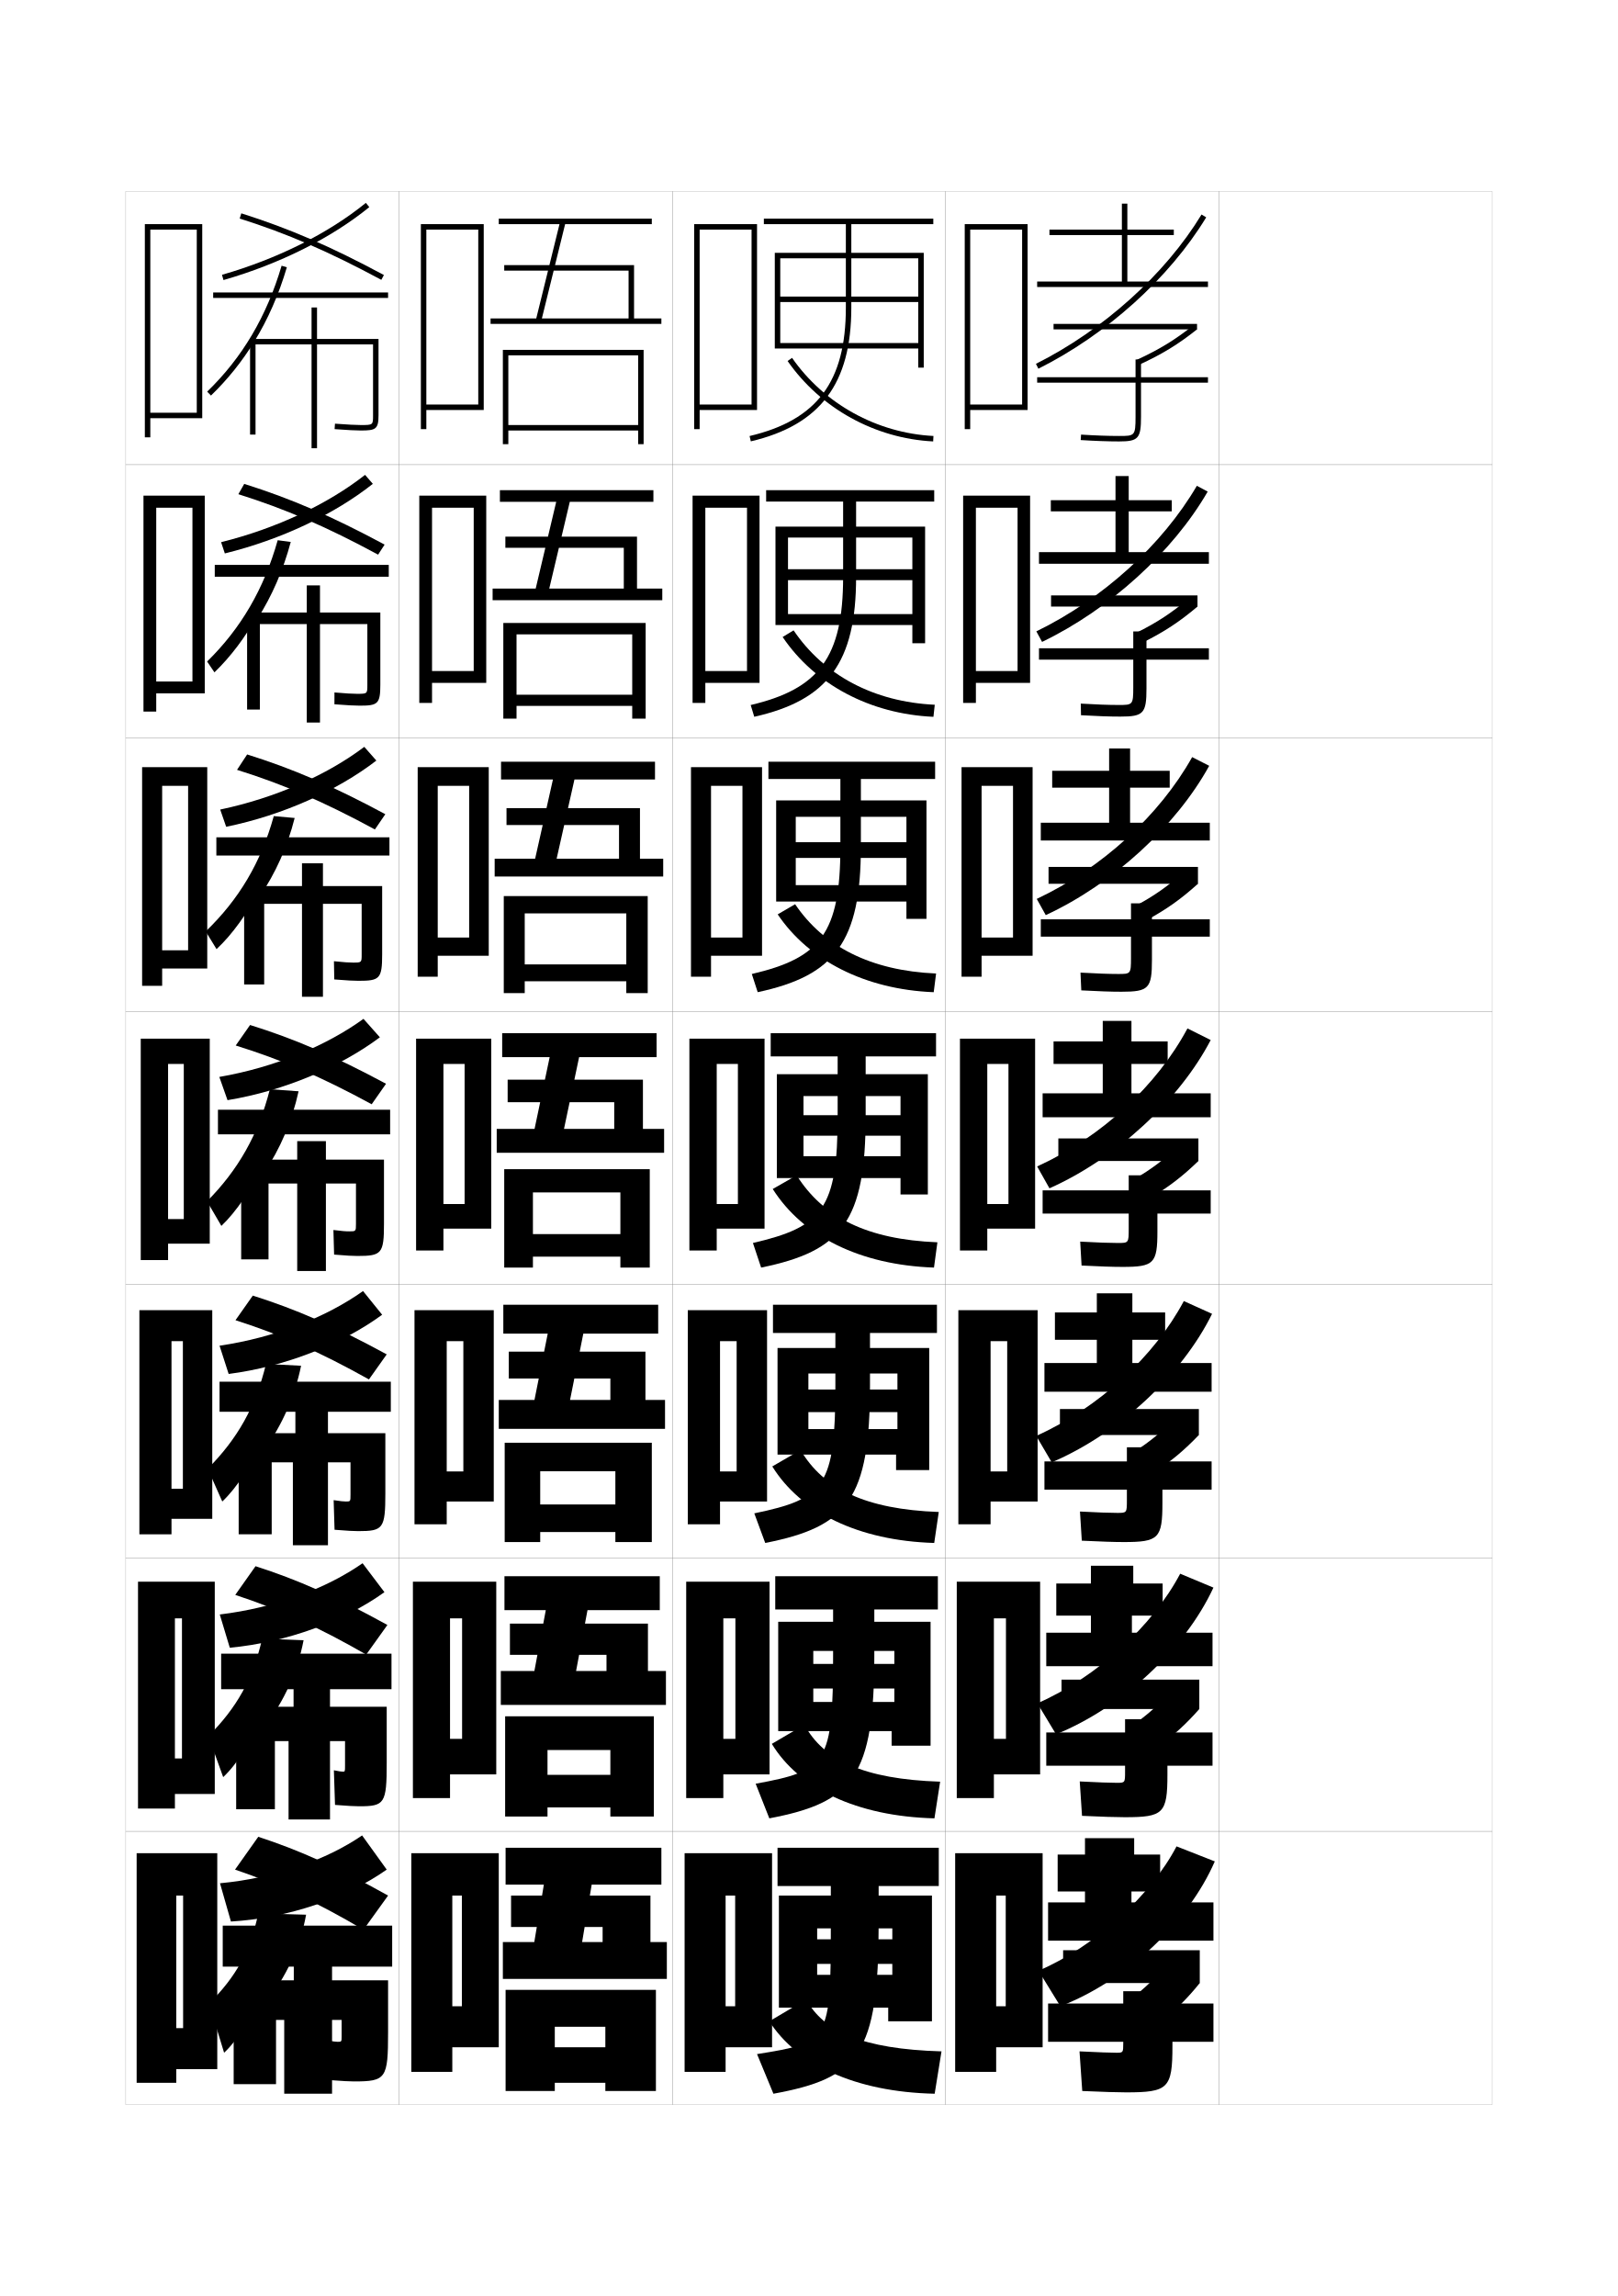
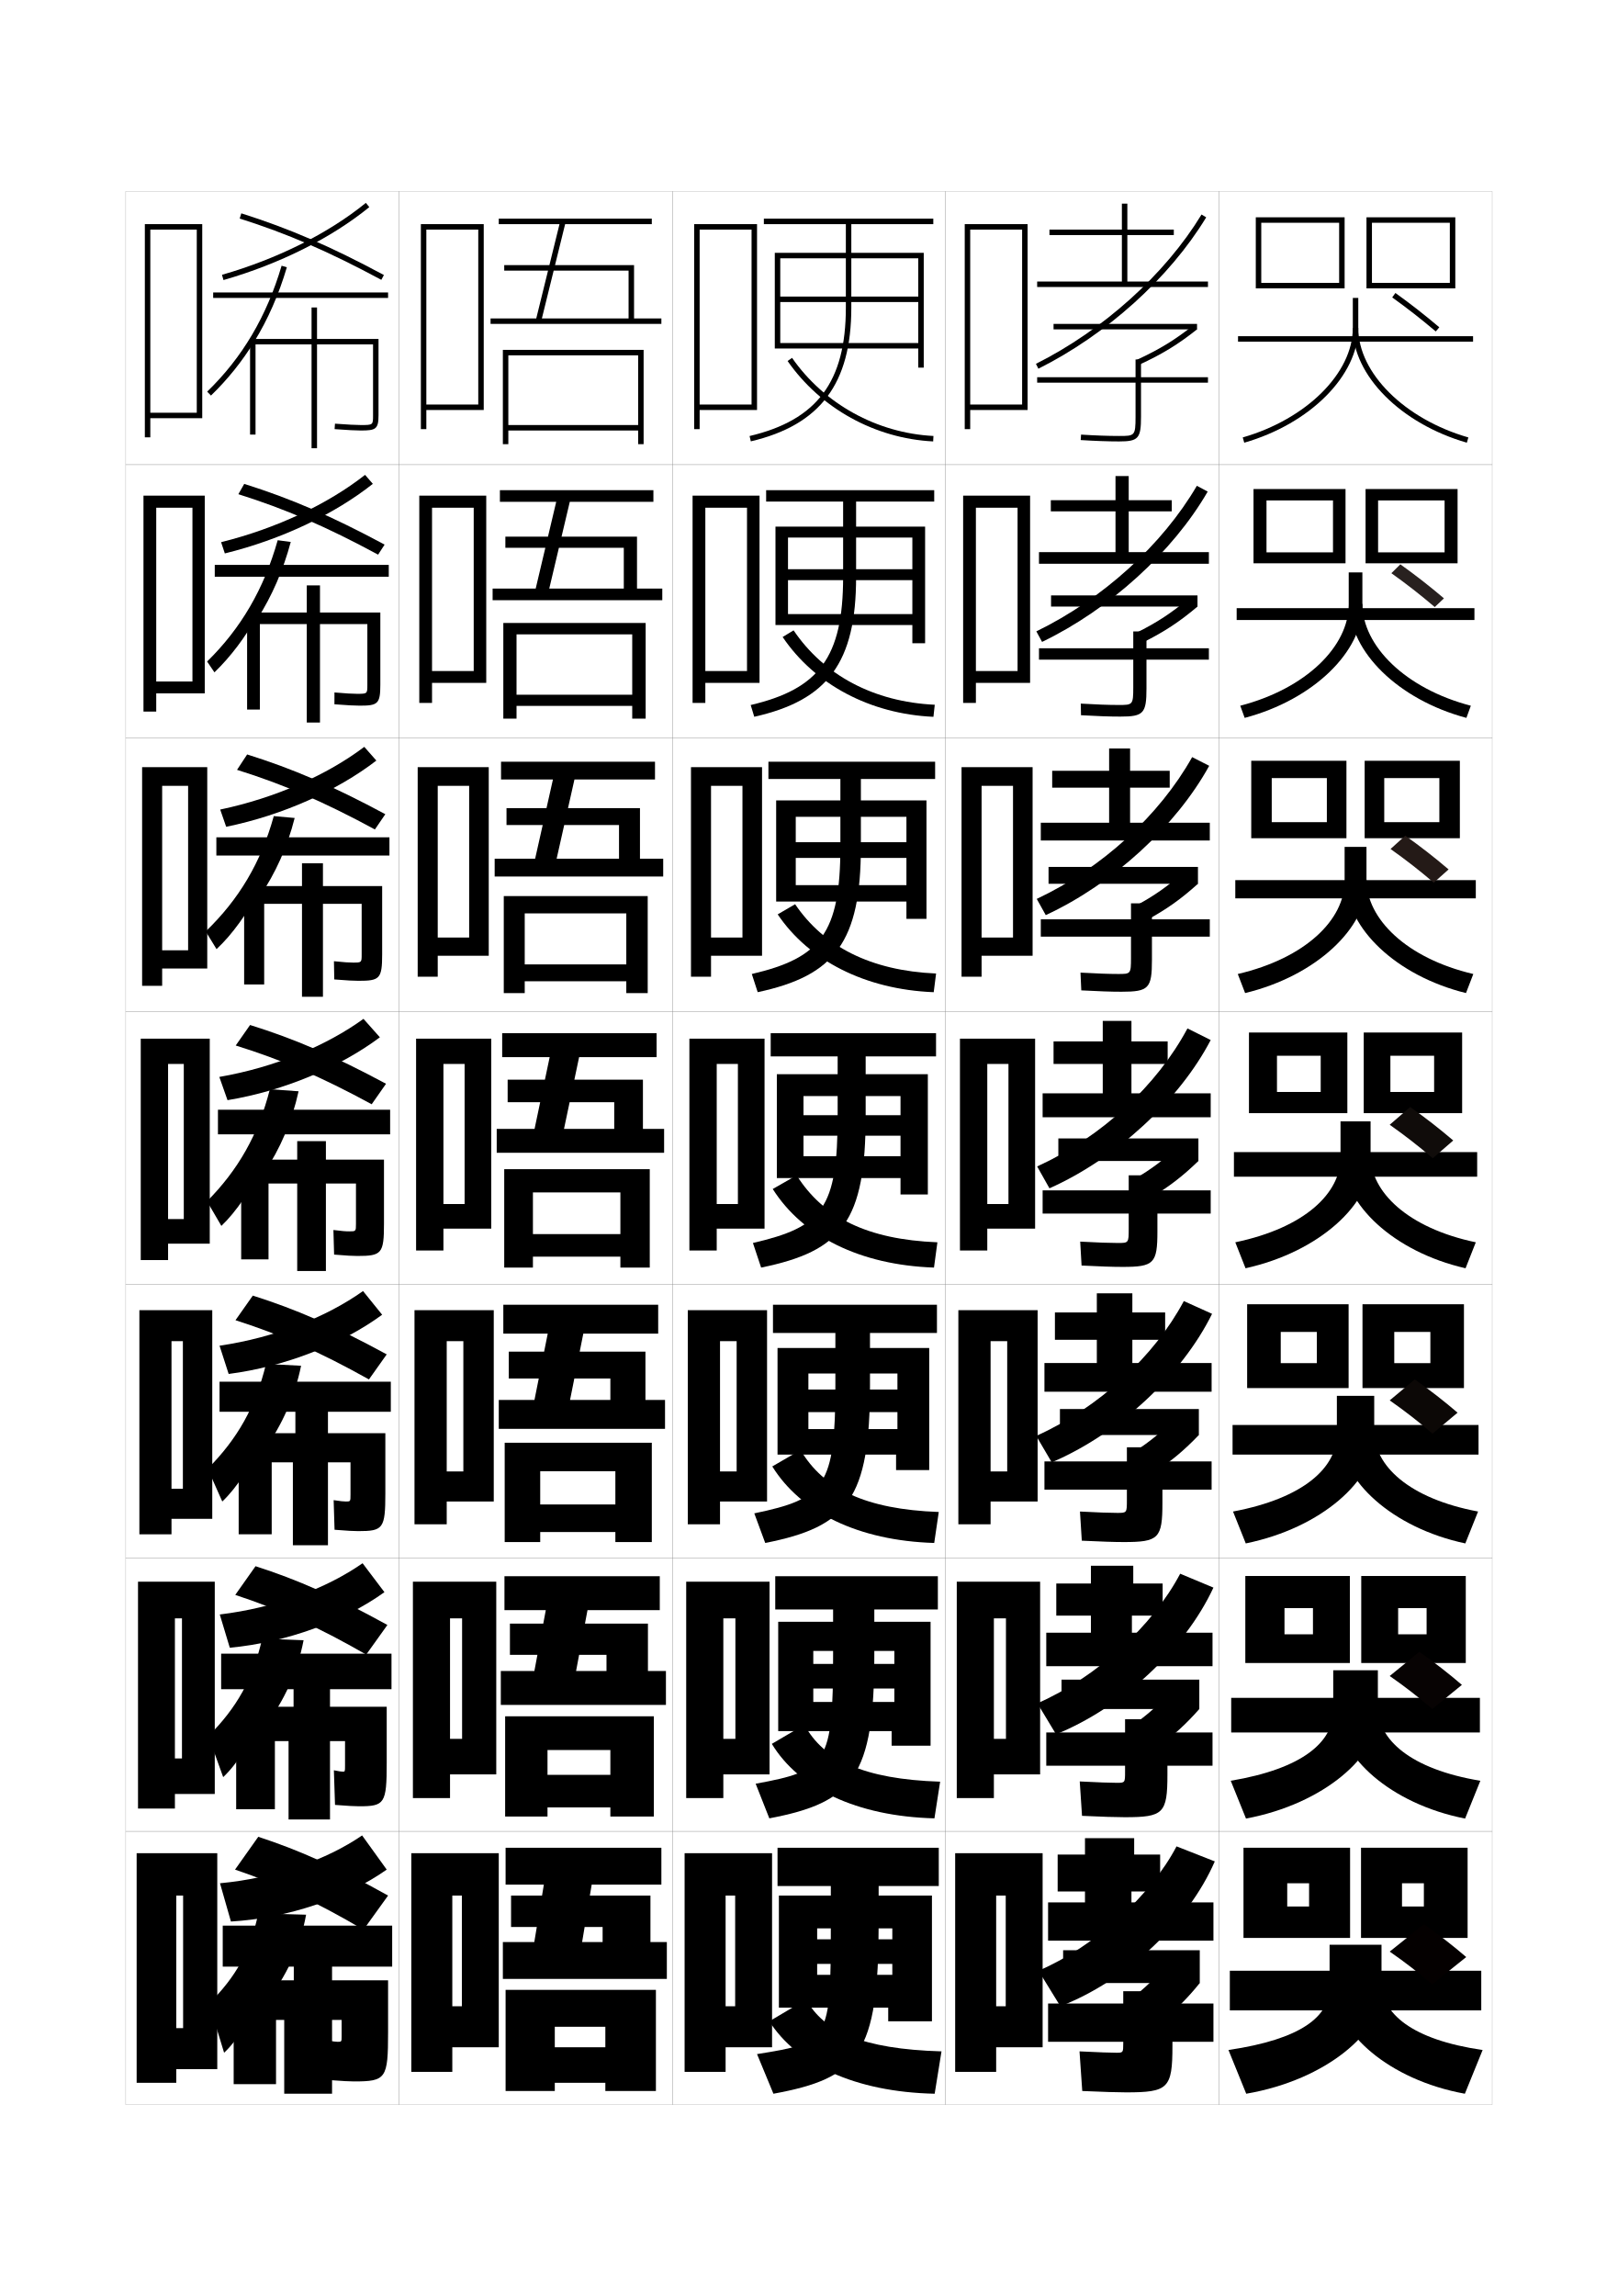
<svg xmlns="http://www.w3.org/2000/svg" version="1.1" id="glyphs" x="0px" y="0px" width="592px" height="840px" viewBox="0 0 592 840" enable-background="new 0 0 592 840" xml:space="preserve">
  <g>
    <rect x="46" y="70" fill="none" stroke="#999999" stroke-width="0.1" width="100" height="100" />
    <rect x="46" y="170" fill="none" stroke="#999999" stroke-width="0.1" width="100" height="100" />
    <rect x="46" y="270" fill="none" stroke="#999999" stroke-width="0.1" width="100" height="100" />
    <rect x="46" y="370" fill="none" stroke="#999999" stroke-width="0.1" width="100" height="100" />
    <rect x="46" y="470" fill="none" stroke="#999999" stroke-width="0.1" width="100" height="100" />
    <rect x="46" y="570" fill="none" stroke="#999999" stroke-width="0.1" width="100" height="100" />
    <rect x="46" y="670" fill="none" stroke="#999999" stroke-width="0.1" width="100" height="100" />
    <rect x="146" y="70" fill="none" stroke="#999999" stroke-width="0.1" width="100" height="100" />
    <rect x="146" y="170" fill="none" stroke="#999999" stroke-width="0.1" width="100" height="100" />
    <rect x="146" y="270" fill="none" stroke="#999999" stroke-width="0.1" width="100" height="100" />
    <rect x="146" y="370" fill="none" stroke="#999999" stroke-width="0.1" width="100" height="100" />
    <rect x="146" y="470" fill="none" stroke="#999999" stroke-width="0.1" width="100" height="100" />
    <rect x="146" y="570" fill="none" stroke="#999999" stroke-width="0.1" width="100" height="100" />
    <rect x="146" y="670" fill="none" stroke="#999999" stroke-width="0.1" width="100" height="100" />
    <rect x="246" y="70" fill="none" stroke="#999999" stroke-width="0.1" width="100" height="100" />
    <rect x="246" y="170" fill="none" stroke="#999999" stroke-width="0.1" width="100" height="100" />
    <rect x="246" y="270" fill="none" stroke="#999999" stroke-width="0.1" width="100" height="100" />
    <rect x="246" y="370" fill="none" stroke="#999999" stroke-width="0.1" width="100" height="100" />
    <rect x="246" y="470" fill="none" stroke="#999999" stroke-width="0.1" width="100" height="100" />
    <rect x="246" y="570" fill="none" stroke="#999999" stroke-width="0.1" width="100" height="100" />
    <rect x="246" y="670" fill="none" stroke="#999999" stroke-width="0.1" width="100" height="100" />
    <rect x="346" y="70" fill="none" stroke="#999999" stroke-width="0.1" width="100" height="100" />
    <rect x="346" y="170" fill="none" stroke="#999999" stroke-width="0.1" width="100" height="100" />
    <rect x="346" y="270" fill="none" stroke="#999999" stroke-width="0.1" width="100" height="100" />
    <rect x="346" y="370" fill="none" stroke="#999999" stroke-width="0.1" width="100" height="100" />
    <rect x="346" y="470" fill="none" stroke="#999999" stroke-width="0.1" width="100" height="100" />
    <rect x="346" y="570" fill="none" stroke="#999999" stroke-width="0.1" width="100" height="100" />
    <rect x="346" y="670" fill="none" stroke="#999999" stroke-width="0.1" width="100" height="100" />
    <rect x="446" y="70" fill="none" stroke="#999999" stroke-width="0.1" width="100" height="100" />
    <rect x="446" y="170" fill="none" stroke="#999999" stroke-width="0.1" width="100" height="100" />
    <rect x="446" y="270" fill="none" stroke="#999999" stroke-width="0.1" width="100" height="100" />
    <rect x="446" y="370" fill="none" stroke="#999999" stroke-width="0.1" width="100" height="100" />
    <rect x="446" y="470" fill="none" stroke="#999999" stroke-width="0.1" width="100" height="100" />
    <rect x="446" y="570" fill="none" stroke="#999999" stroke-width="0.1" width="100" height="100" />
    <rect x="446" y="670" fill="none" stroke="#999999" stroke-width="0.1" width="100" height="100" />
  </g>
  <polygon points="256,148 256,150 277,150 277,82 254,82 254,157 256,157 256,84 275,84 275,148 " />
  <g>
    <polygon points="258.083,245.5 258.083,249.833 277.917,249.833 277.917,181.333    253.417,181.333 253.417,257.167 258.083,257.167 258.083,185.75 273.333,185.75    273.333,245.5  " />
    <polygon points="260.167,343 260.167,349.667 278.833,349.667 278.833,280.667    252.833,280.667 252.833,357.333 260.167,357.333 260.167,287.5 271.667,287.5 271.667,343     " />
    <polygon points="270,440.5 262.25,440.5 262.25,449.5 279.75,449.5 279.75,380 252.25,380 252.25,457.5 262.25,457.5    262.25,389.25 270,389.25  " />
    <polygon points="269.542,538.334 263.458,538.334 263.458,549.334 280.667,549.334    280.667,479.334 251.667,479.334 251.667,557.666 263.458,557.666 263.458,490.666    269.542,490.666  " />
    <polygon points="269.083,636.167 264.667,636.167 264.667,649.167 281.583,649.167    281.583,578.667 251.083,578.667 251.083,657.833 264.667,657.833 264.667,592.083    269.083,592.083  " />
  </g>
  <polygon points="269,734 265.5,734 265.5,749 282.5,749 282.5,678 250.5,678 250.5,758 265.5,758 265.5,693.5 269,693.5 " />
  <polygon points="156,148 156,150 177,150 177,82 154,82 154,157 156,157 156,84 175,84 175,148 " />
  <g>
    <polygon points="158.083,245.5 158.083,249.833 177.917,249.833 177.917,181.333    153.417,181.333 153.417,257.167 158.083,257.167 158.083,185.75 173.333,185.75    173.333,245.5  " />
    <polygon points="160.167,343 160.167,349.667 178.833,349.667 178.833,280.667    152.833,280.667 152.833,357.333 160.167,357.333 160.167,287.5 171.667,287.5 171.667,343     " />
    <polygon points="170,440.5 162.25,440.5 162.25,449.5 179.75,449.5 179.75,380 152.25,380 152.25,457.5 162.25,457.5    162.25,389.25 170,389.25  " />
    <polygon points="169.542,538.334 163.458,538.334 163.458,549.334 180.667,549.334    180.667,479.334 151.667,479.334 151.667,557.666 163.458,557.666 163.458,490.666    169.542,490.666  " />
    <polygon points="169.083,636.167 164.667,636.167 164.667,649.167 181.583,649.167    181.583,578.667 151.083,578.667 151.083,657.833 164.667,657.833 164.667,592.083    169.083,592.083  " />
  </g>
  <polygon points="169,734 165.5,734 165.5,749 182.5,749 182.5,678 150.5,678 150.5,758 165.5,758 165.5,693.5 169,693.5 " />
  <polygon points="355,148 355,150 376,150 376,82 353,82 353,157 355,157 355,84 374,84 374,148 " />
  <g>
    <polygon points="357.083,245.5 357.083,249.833 376.916,249.833 376.916,181.333    352.416,181.333 352.416,257.167 357.083,257.167 357.083,185.75 372.333,185.75    372.333,245.5  " />
    <polygon points="359.166,343 359.166,349.667 377.833,349.667 377.833,280.667    351.833,280.667 351.833,357.333 359.166,357.333 359.166,287.5 370.666,287.5 370.666,343     " />
    <polygon points="369,440.5 361.25,440.5 361.25,449.5 378.75,449.5 378.75,380 351.25,380 351.25,457.5 361.25,457.5    361.25,389.25 369,389.25  " />
    <polygon points="368.542,538.334 362.458,538.334 362.458,549.334 379.667,549.334    379.667,479.334 350.667,479.334 350.667,557.666 362.458,557.666 362.458,490.666    368.542,490.666  " />
    <polygon points="368.084,636.167 363.666,636.167 363.666,649.167 380.584,649.167    380.584,578.667 350.084,578.667 350.084,657.833 363.666,657.833 363.666,592.083    368.084,592.083  " />
  </g>
  <polygon points="368,734 364.5,734 364.5,749 381.5,749 381.5,678 349.5,678 349.5,758 364.5,758 364.5,693.5 368,693.5 " />
  <g>
    <path d="M341.5,80h-62v2h30v30.5c0,27.131-10.536,41.194-35.229,47.027l0.459,1.945   C300.16,155.467,311.5,140.363,311.5,112.5V82h30V80z" />
    <polygon points="336,125.5 285.5,125.5 285.5,127.5 336,127.5 336,134.5 338,134.5 338,92.5 283.5,92.5 283.5,127.5 285.5,127.5    285.5,94.5 336,94.5 336,108.5 285.5,108.5 285.5,110.5 336,110.5  " />
    <path d="M288.179,132.071c12.07,17.346,31.984,28.347,53.271,29.428l0.102-1.998   c-20.673-1.05-40.011-11.73-51.73-28.572L288.179,132.071z" />
  </g>
  <g>
    <path d="M280.333,179.333v4.167H308.5v27.583c0,29.435-8.865,40.992-33.82,46.852   l1.306,4.297C302.838,256.208,313.25,242.492,313.25,211.083v-27.583h28.583v-4.167   H280.333z" />
    <polygon points="333.833,224.667 288.333,224.667 288.333,228.667 333.833,228.667    333.833,235.333 338.5,235.333 338.5,192.667 283.75,192.667 283.75,228.667    288.333,228.667 288.333,196.667 333.833,196.667 333.833,208.25 288.333,208.25    288.333,212.25 333.833,212.25  " />
    <path d="M341.549,262.25c-23.197-1.036-43.465-11.852-55.18-29.202l4.011-2.428   c11.067,16.374,29.302,26.168,51.653,27.215L341.549,262.25z" />
  </g>
  <g>
    <path d="M281.167,278.667V285H307.5v24.667c0,31.738-7.193,40.789-32.41,46.676   l2.153,6.648C305.518,356.95,315,344.62,315,309.667V285h27.166v-6.333H281.167z" />
    <polygon points="331.666,323.833 291.167,323.833 291.167,329.833 331.666,329.833    331.666,336.167 339,336.167 339,292.833 284,292.833 284,329.833 291.167,329.833    291.167,298.833 331.666,298.833 331.666,308.125 291.167,308.125 291.167,313.875    331.666,313.875  " />
    <path d="M341.649,363c-25.108-0.991-45.729-11.621-57.09-28.477l6.38-3.714   c10.414,15.405,27.545,24.314,51.577,25.357L341.649,363z" />
  </g>
  <g>
    <g>
      <path d="M282,378v8.5h24.5v21.75c0,34.042-5.522,40.586-31,46.5l3,9    c29.696-6.058,38.25-17.001,38.25-55.5V386.5h25.75V378H282z" />
      <polygon points="329.5,423 294,423 294,431 329.5,431 329.5,437 339.5,437 339.5,393 284.25,393 284.25,431 294,431 294,401     329.5,401 329.5,408 294,408 294,415.5 329.5,415.5   " />
      <path d="M341.75,463.75c-27.02-0.945-47.993-11.39-59-28.75l8.75-5    c9.761,15.437,25.789,23.46,51.5,24.5L341.75,463.75z" />
    </g>
    <g>
      <path d="M282.833,477.334v10.332h22.834v19.168c0,36.957-3.807,41.471-29.667,46.832    L280,564.5c30.215-5.951,38.334-16.139,38.334-57.666v-19.168h24.499v-10.332H282.833z" />
      <polygon points="328.375,522.834 295.792,522.834 295.792,532.166 327.875,532.166 327.875,537.834     340,537.834 340,493.166 284.5,493.166 284.5,532.166 295.792,532.166 295.792,502.5 328.375,502.5     328.375,508.375 295.792,508.375 295.792,516.625 328.375,516.625   " />
      <path d="M341.833,564.5c-27.808-0.844-48.84-11.23-59.25-28l10.334-6    c8.36,14.157,23.705,21.691,50.583,22.666L341.833,564.5z" />
    </g>
    <g>
      <path d="M283.667,576.667v12.166h21.167v16.584c0,39.874-2.09,42.355-28.334,47.166    l5,12.667c30.734-5.846,38.417-15.277,38.417-59.833v-16.584h23.249v-12.166H283.667z    " />
      <polygon points="327.25,622.667 297.584,622.667 297.584,633.333 326.25,633.333 326.25,638.667     340.5,638.667 340.5,593.333 284.75,593.333 284.75,633.333 297.584,633.333 297.584,604 327.25,604     327.25,608.75 297.584,608.75 297.584,617.75 327.25,617.75   " />
      <path d="M341.916,665.25c-28.596-0.741-49.687-11.072-59.5-27.25l11.917-7    c6.96,12.878,21.622,19.924,49.667,20.833L341.916,665.25z" />
    </g>
  </g>
  <g>
    <path d="M284.5,676v14H304v14c0,42.79-0.373,43.241-27,47.5l6,14.5c31.253-5.74,38.5-14.415,38.5-62v-14   h22v-14H284.5z" />
    <polygon points="326.5,722.5 299,722.5 299,734.5 325,734.5 325,739.5 341,739.5 341,693.5 285,693.5 285,734.5 299,734.5    299,705.5 326.5,705.5 326.5,709.5 299,709.5 299,718.5 326.5,718.5  " />
    <path d="M342,766c-29.384-0.64-50.534-10.913-60.5-26.5l13.5-8c6.311,11.599,20.287,18.156,49.5,19   L342,766z" />
  </g>
  <g>
    <polygon points="232,116.5 232,97 184.5,97 184.5,99 230,99 230,116.5 198.276,116.5 206.783,82 238.5,82 238.5,80    182.5,80 182.5,82 204.724,82 196.217,116.5 179.5,116.5 179.5,118.5 242,118.5 242,116.5  " />
    <polygon points="233.5,130 186,130 186,162.5 184,162.5 184,128 235.5,128 235.5,162.5 233.5,162.5 233.5,157.5 186,157.5    186,155.5 233.5,155.5  " />
  </g>
  <g>
    <g>
      <polygon points="180.25,215.333 196.011,215.333 203.524,183.583 182.917,183.583     182.917,179.333 239.083,179.333 239.083,183.583 208.489,183.583 200.975,215.333     228.25,215.333 228.25,200.417 184.917,200.417 184.917,196.333 233.083,196.333     233.083,215.333 242.333,215.333 242.333,219.583 180.25,219.583   " />
      <polygon points="231.333,254.167 231.333,232.083 189,232.083 189,262.916 184.167,262.916     184.167,227.916 236.25,227.916 236.25,262.916 231.333,262.916 231.333,258.25 189,258.25     189,254.167   " />
    </g>
    <g>
      <polygon points="181,314.167 195.805,314.167 202.326,285.167 183.333,285.167     183.333,278.667 239.667,278.667 239.667,285.167 210.195,285.167 203.674,314.167     226.5,314.167 226.5,301.833 185.333,301.833 185.333,295.667 234.167,295.667     234.167,314.167 242.667,314.167 242.667,320.667 181,320.667   " />
      <polygon points="229.167,352.833 229.167,334.167 192,334.167 192,363.333 184.333,363.333     184.333,327.833 237,327.833 237,363.333 229.167,363.333 229.167,359 192,359 192,352.833   " />
    </g>
    <g>
      <polygon points="181.75,413 195.599,413 201.127,386.75 183.75,386.75 183.75,378 240.25,378 240.25,386.75     211.901,386.75 206.373,413 224.75,413 224.75,403.25 185.75,403.25 185.75,395 235.25,395 235.25,413 243,413     243,421.75 181.75,421.75   " />
      <polygon points="227,451.5 195,451.5 195,459.75 227,459.75 227,463.75 237.75,463.75 237.75,427.75 184.5,427.75 184.5,463.75     195,463.75 195,436.25 227,436.25   " />
    </g>
    <g>
      <polygon points="182.5,512.166 195.565,512.166 200.418,487.916 184.167,487.916     184.167,477.334 240.833,477.334 240.833,487.916 213.434,487.916 208.582,512.166     223.333,512.166 223.333,504.334 186.167,504.334 186.167,494.5 236.167,494.5     236.167,512.166 243.333,512.166 243.333,522.75 182.5,522.75   " />
      <polygon points="225.167,550.416 197.667,550.416 197.667,560.5 225.167,560.5 225.167,564.167     238.5,564.167 238.5,527.833 184.667,527.833 184.667,564.167 197.667,564.167     197.667,538.25 225.167,538.25   " />
    </g>
    <g>
      <polygon points="183.25,611.333 195.533,611.333 199.709,589.083 184.583,589.083     184.583,576.667 241.417,576.667 241.417,589.083 214.967,589.083 210.791,611.333     221.917,611.333 221.917,605.417 186.583,605.417 186.583,594 237.083,594     237.083,611.333 243.667,611.333 243.667,623.75 183.25,623.75   " />
      <polygon points="223.333,649.333 200.333,649.333 200.333,661.25 223.333,661.25     223.333,664.584 239.25,664.584 239.25,627.916 184.833,627.916 184.833,664.584     200.333,664.584 200.333,640.25 223.333,640.25   " />
    </g>
  </g>
  <g>
    <polygon points="184,710.5 184,724 244,724 244,710.5 238,710.5 238,693.5 187,693.5 187,705 220.5,705 220.5,710.5 213,710.5    216.5,689.5 242,689.5 242,676 185,676 185,689.5 199,689.5 195.5,710.5  " />
    <polygon points="221.5,749 203,749 203,762 221.5,762 221.5,765 240,765 240,728 185,728 185,765 203,765 203,741.5 221.5,741.5     " />
  </g>
  <g>
    <path d="M80.5,689l4,14c21.012-1.261,42.225-8.577,57-19l-9-12.5   C119.529,680.382,100.979,687.052,80.5,689z" />
    <path d="M86,684c15.76,5.34,29.659,11.766,47,22l9-12.5c-18.582-10.399-32.682-16.672-47.5-21.5   L86,684z" />
    <rect x="81.5" y="704.5" width="62" height="15" />
    <path d="M97,733c7.709-9.646,12.898-20.739,15-32.5L94.5,700c-2.84,13.687-8.109,23.179-18,33   l5.5,18c5.033-4.67,10.721-13.831,15-25.5V733z" />
    <path d="M129.5,761.5c11.79,0,12.5-1.028,12.5-18v-19h-20.5V716h-14v8.5h-22v38H101V739h3v27h17.5v-27h3.5v6   c0,1.987-0.016,2-1.5,2c-0.627,0-1.828-0.141-3.5-0.5l0.5,14.5   C125.451,761.371,127.946,761.5,129.5,761.5z" />
  </g>
  <polygon points="67,742 64.5,742 64.5,757 79.5,757 79.5,678 50,678 50,762 64.5,762 64.5,693.5 67,693.5 " />
  <polygon points="55,151 55,153 74,153 74,82 53,82 53,160 55,160 55,84 72,84 72,151 " />
  <g>
    <polygon points="57.166,249.333 57.166,253.667 74.917,253.667 74.917,181.333 52.5,181.333    52.5,260.333 57.166,260.333 57.166,185.75 70.416,185.75 70.416,249.333  " />
    <polygon points="59.333,347.667 59.333,354.333 75.833,354.333 75.833,280.667 52,280.667    52,360.667 59.333,360.667 59.333,287.5 68.833,287.5 68.833,347.667  " />
    <polygon points="67.25,446 61.5,446 61.5,455 76.75,455 76.75,380 51.5,380 51.5,461 61.5,461 61.5,389.25 67.25,389.25  " />
    <polygon points="66.916,544.666 62.75,544.666 62.75,555.666 77.667,555.666 77.667,479.334    51,479.334 51,561.334 62.75,561.334 62.75,490.666 66.916,490.666  " />
    <polygon points="66.583,643.333 64,643.333 64,656.333 78.583,656.333    78.583,578.667 50.5,578.667 50.5,661.667 64,661.667 64,592.083 66.583,592.083     " />
  </g>
  <g>
    <g>
      <path d="M80.417,590.666c20.463-2.479,39.103-9.566,52.25-18.749l8,10.583    c-14.654,10.539-35.649,18.358-56.583,20.333L80.417,590.666z" />
      <path d="M86.083,583.5L93.5,573c15.295,4.907,29.49,11.146,48.25,21.5L134,605.333    C116.281,595.157,102.156,588.787,86.083,583.5z" />
      <rect x="80.917" y="605" width="62.333" height="13" />
      <path d="M96.833,631.75c7.172-9.432,12.053-20.189,14.25-31.666L95.917,599.5    C92.615,614.155,86.641,624.794,76.25,635.167l5.417,15    C86.815,645.355,92.539,636.422,96.833,625.5V631.75z" />
      <path d="M120.75,624.417V615h-13.333v9.417H86.417v37.499h14.167V637h5v28.667H120.75V637h5.5    v8.91c0,2.246-0.017,2.257-0.833,2.257c-0.451,0-1.373-0.122-3.25-0.5l0.417,12.666    c4.931,0.383,7.226,0.5,8.833,0.5c9.33,0,10.083-0.966,10.083-15.923v-20.493H120.75z" />
    </g>
    <g>
      <path d="M80.333,492.333c20.447-3.009,39.177-10.517,52.5-19.999l7,8.666    c-14.532,10.656-35.311,18.978-56.167,21.666L80.333,492.333z" />
      <path d="M86.167,483L92.5,474c15.772,4.986,30.062,11.19,49,21.5l-6.5,9.166    C116.902,494.549,102.553,488.234,86.167,483z" />
      <rect x="80.333" y="505.5" width="62.667" height="11" />
      <path d="M96.667,530.5c6.635-9.218,11.207-19.641,13.5-30.833L97.333,499    C93.57,514.624,86.891,526.409,76,537.334l5.333,12    c5.265-4.953,11.024-13.659,15.333-23.834V530.5z" />
      <path d="M120,524.334V516.25h-11.917v8.084H87.333v36.999h12.083V535h7.75v30.334H120V535h8.25    v11.82c0,2.504-0.019,2.514-1.667,2.514c-0.837,0-1.95-0.106-4.5-0.5l0.333,10.832    c4.911,0.395,7.006,0.5,8.667,0.5c9.121,0,9.917-0.902,9.917-13.846v-21.986H120z" />
    </g>
    <g>
      <path d="M80.25,394c20.432-3.539,39.251-11.467,52.75-21.25l6,6.75    c-14.41,10.772-34.972,19.597-55.75,23L80.25,394z" />
      <path d="M86.25,382.5l5.25-7.5c16.249,5.065,30.633,11.235,49.75,21.5L136,404    C117.524,393.94,102.95,387.683,86.25,382.5z" />
      <rect x="79.75" y="406" width="63" height="9" />
      <path d="M96.5,429.25c6.098-9.004,10.36-19.091,12.75-30l-10.5-0.75    c-4.225,16.593-11.608,29.524-23,41l5.25,9c5.38-5.093,11.175-13.572,15.5-23V429.25z" />
      <path d="M119.25,424.25v-6.75h-10.5v6.75h-20.5v36.5h10V433h10.5v32h10.5v-32h11v14.73    c0,2.763-0.021,2.77-2.5,2.77c-1.224,0-2.527-0.09-5.75-0.5l0.25,9    c4.892,0.404,6.787,0.5,8.5,0.5c8.911,0,9.75-0.841,9.75-11.77V424.25H119.25z" />
    </g>
  </g>
  <g>
    <path d="M80.574,296.18c20.374-4.3,39.152-12.7,52.715-22.938l4.421,5.017   c-14.238,10.953-34.262,19.995-54.951,24.228L80.574,296.18z" />
    <path d="M86.732,281.651l3.701-5.635c16.702,5.236,31.33,11.529,50.557,21.857   l-3.816,5.587C118.414,293.29,103.692,286.952,86.732,281.651z" />
    <rect x="79.166" y="306.333" width="63.333" height="6.667" />
    <path d="M94.988,328.033c5.9-8.636,10.18-18.267,12.832-28.772l-7.639-0.688   c-4.734,17.039-12.788,30.523-24.913,42.188l3.964,6.479   c5.736-5.326,11.272-13.081,15.756-21.68V328.033z" />
    <path d="M118.167,324.166v-8.333H110.5v8.333H89.333v36h7.333v-29.5H110.5v34h7.667v-34   h14.167v18.474c0,3.022-0.014,3.026-3.167,3.026c-1.422,0-3.231-0.109-6.976-0.499   l0.119,6.665c4.874,0.387,7.092,0.501,8.857,0.501   c7.753,0,8.667-0.708,8.667-9.693v-24.974H118.167z" />
  </g>
  <g>
    <path d="M80.899,198.359c20.316-5.061,39.054-13.933,52.68-24.626l2.842,3.283   c-14.066,11.134-33.552,20.394-54.153,25.457L80.899,198.359z" />
    <path d="M87.215,180.802l2.152-3.771c17.155,5.407,32.026,11.824,51.365,22.215   l-2.382,3.675C119.304,192.64,104.436,186.222,87.215,180.802z" />
    <rect x="78.583" y="206.667" width="63.667" height="4.333" />
    <path d="M94.184,226.417c5.377-8.447,9.438-17.825,12.206-28.145l-4.779-0.627   c-5.054,17.89-13.454,32.245-25.825,44.377l2.679,3.957   c5.892-5.669,11.325-12.861,15.719-20.812V226.417z" />
    <path d="M117.083,224.083v-9.916H112.25v9.916H90.417v35.5h4.667v-31.25H112.25v36   h4.833v-36h17.333v22.217c0,3.281-0.007,3.283-3.834,3.283   c-1.621,0-3.936-0.129-8.201-0.498l-0.013,4.33   c4.856,0.369,7.396,0.502,9.214,0.502c6.594,0,7.584-0.576,7.584-7.617v-26.467   H117.083z" />
  </g>
  <g>
    <path d="M81.776,102.461l-0.553-1.922c20.259-5.821,38.955-15.166,52.645-26.314   l1.264,1.551C121.237,87.09,102.289,96.567,81.776,102.461z" />
    <path d="M139.526,102.381c-19.332-10.392-34.348-16.89-51.828-22.428l0.604-1.906   c17.607,5.578,32.723,12.118,52.172,22.572L139.526,102.381z" />
    <rect x="78" y="107" width="64" height="2" />
    <path d="M93.025,125c5.017-8.169,8.977-17.191,11.934-27.217l-1.918-0.566   c-5.469,18.538-14.378,33.605-27.237,46.065l1.393,1.436   C83.345,138.761,88.596,132.212,93.025,125L93.025,125z" />
    <path d="M116,124v-11.5h-2V124H91.5v35h2v-33H114v38h2v-38h20.5v25.96C136.5,155.5,136.5,155.5,132,155.5   c-1.82,0-4.64-0.148-9.428-0.497l-0.145,1.994C127.267,157.35,130.129,157.5,132,157.5   c5.435,0,6.5-0.443,6.5-5.54V124H116z" />
  </g>
  <g>
    <g>
      <polygon points="412.5,103 412.5,86 429.5,86 429.5,84 412.5,84 412.5,74.5 410.5,74.5 410.5,84 384,84 384,86 410.5,86     410.5,103 379.5,103 379.5,105 442,105 442,103   " />
      <path d="M379.947,134.895l-0.895-1.789c24.662-12.345,47.313-32.765,60.593-54.625    l1.709,1.039C427.889,101.688,404.933,122.388,379.947,134.895z" />
      <rect x="385.5" y="118.5" width="52.5" height="2" />
      <path d="M416.92,133.407l-0.84-1.814c8.247-3.815,13.852-7.247,20.678-12.659    L438,120.5C431.038,126.021,425.324,129.52,416.92,133.407z" />
      <path d="M442,138h-24.5v-6.5h-2v6.5h-36v2h36v12.5c0,7-0.339,7-6,7c-3.99,0-8.679-0.168-13.938-0.498    l-0.125,1.996C400.737,161.331,405.469,161.5,409.5,161.5c7.028,0,8-1.094,8-9V140H442V138z" />
    </g>
    <g>
      <polygon points="413,202 413,187.083 428.75,187.083 428.75,183 413,183 413,174.167 408.166,174.167     408.166,183 384.5,183 384.5,187.083 408.166,187.083 408.166,202 380.167,202 380.167,206.25     442.334,206.25 442.334,202   " />
      <path d="M379.201,230.987c24.318-11.823,46.137-31.7,58.729-53.25l3.973,2.109    c-12.786,22.083-35.79,43.029-60.604,55L379.201,230.987z" />
      <rect x="384.583" y="217.833" width="53.584" height="4.083" />
      <path d="M435.181,218.789l2.986,3.128c-6.524,5.504-12.032,9.164-19.9,13.089    l-2.65-3.418C423.332,227.787,428.78,224.174,435.181,218.789z" />
      <path d="M442.334,237.167H419.5V231h-4.833v6.167h-34.5v4.167h34.5V251.5    c0,6.412-0.233,6.417-5.334,6.417c-3.628,0-8.312-0.164-13.874-0.499    l0.083,4.248c5.729,0.334,10.487,0.501,14.375,0.501    c8.519,0,9.583-1.148,9.583-10.334v-10.5h22.834V237.167z" />
    </g>
    <g>
      <polygon points="413.5,301 413.5,288.167 428,288.167 428,282 413.5,282 413.5,273.833 405.833,273.833     405.833,282 385,282 385,288.167 405.833,288.167 405.833,301 380.834,301 380.834,307.5     442.667,307.5 442.667,301   " />
      <path d="M379.351,328.869c23.975-11.3,44.959-30.634,56.864-51.875l6.236,3.18    c-12.107,21.997-35.159,43.19-59.802,54.625L379.351,328.869z" />
      <rect x="383.666" y="317.167" width="54.668" height="6.166" />
      <path d="M433.604,318.644l4.73,4.689c-6.087,5.488-11.39,9.308-18.721,13.271    l-4.461-5.021C422.338,327.796,427.629,324.002,433.604,318.644z" />
      <path d="M442.667,336.333H421.5V330.5h-7.666v5.833h-33v6.334h33V350.5    c0,5.823-0.128,5.833-4.668,5.833c-3.266,0-7.943-0.159-13.812-0.499l0.292,6.499    c6.158,0.335,10.943,0.5,14.688,0.5c10.009,0,11.166-1.202,11.166-11.667    v-8.5h21.167V336.333z" />
    </g>
  </g>
  <g>
    <polygon points="414,400 414,389.25 427.25,389.25 427.25,381 414,381 414,373.5 403.5,373.5 403.5,381 385.5,381 385.5,389.25    403.5,389.25 403.5,400 381.5,400 381.5,408.75 443,408.75 443,400  " />
    <path d="M379.5,426.75c23.631-10.777,43.781-29.569,55-50.5l8.5,4.25   c-11.429,21.911-34.528,43.352-59,54.25L379.5,426.75z" />
    <rect x="387.25" y="416.5" width="51.25" height="8.25" />
    <path d="M432.026,418.498L438.5,424.75c-5.648,5.471-10.746,9.451-17.54,13.453l-6.272-6.625   C421.343,427.806,426.478,423.83,432.026,418.498z" />
    <path d="M443,435.5h-19.5V430H413v5.5h-31.5v8.5H413v5.5c0,5.234-0.021,5.25-4,5.25   c-2.903,0-7.576-0.155-13.75-0.5l0.5,8.75c6.588,0.336,11.401,0.5,15,0.5c11.5,0,12.75-1.255,12.75-13   V444H443V435.5z" />
  </g>
  <g>
    <g>
      <polygon points="414.333,498.666 414.333,490.166 426.333,490.166 426.333,480.166     414.333,480.166 414.333,473.166 401.333,473.166 401.333,480.166 386,480.166     386,490.166 401.333,490.166 401.333,498.666 382.166,498.666 382.166,509.166     443.333,509.166 443.333,498.666   " />
      <path d="M379.166,525.333c22.888-10.259,43.275-29.177,54-49.333L443.5,480.666    C432.531,502.939,409.418,524.508,384.833,535L379.166,525.333z" />
      <rect x="387.833" y="515.5" width="50.833" height="9.5" />
      <path d="M430.518,518.332L438.666,525c-5.211,5.453-10.102,9.596-16.359,13.635    l-8.016-7.083C420.416,527.794,425.395,523.637,430.518,518.332z" />
      <path d="M443.333,534.666h-18V529.5h-13v5.166h-30.167V545h30.167v3.833    c0,4.645-0.026,4.667-3.5,4.667c-2.541,0-7.188-0.15-13.667-0.5l0.667,10.666    c7.018,0.338,11.879,0.5,15.333,0.5c12.823,0,14.167-1.31,14.167-14.333V545h18V534.666    z" />
    </g>
    <g>
      <polygon points="414.166,597.333 414.166,591.083 425.416,591.083 425.416,579.333     414.666,579.333 414.666,572.833 399.166,572.833 399.166,579.333 386.5,579.333     386.5,591.083 399.166,591.083 399.166,597.333 382.833,597.333 382.833,609.583     443.666,609.583 443.666,597.333   " />
      <path d="M379.583,623.166c21.826-9.584,42.169-28.34,52.25-47.416L444,580.833    C433.631,603.16,410.801,624.559,386.416,634.5L379.583,623.166z" />
      <rect x="388.416" y="614.5" width="50.417" height="10.75" />
      <path d="M429.009,618.166L438.833,625.25c-4.773,5.436-9.458,9.74-15.18,13.817    l-9.758-7.542C419.489,627.783,424.312,623.443,429.009,618.166z" />
      <path d="M443.666,633.833h-16.5V629h-15.5v4.833h-28.833V646h28.833v2.166    c0,4.055-0.031,4.084-3,4.084c-2.178,0-6.8-0.146-13.583-0.5l0.833,12.583    c7.447,0.339,12.357,0.5,15.667,0.5c14.146,0,15.583-1.364,15.583-15.667V646h16.5    V633.833z" />
    </g>
    <g>
      <polygon points="414,696 414,692 424.5,692 424.5,678.5 415,678.5 415,672.5 397,672.5 397,678.5 387,678.5 387,692 397,692     397,696 383.5,696 383.5,710 444,710 444,696   " />
      <path d="M380,721l8,13c24.183-9.39,46.731-30.62,56.5-53l-14-5.5    C421.062,693.495,400.765,712.091,380,721z" />
      <rect x="389" y="713.5" width="50" height="12" />
      <path d="M427.5,718c-4.271,5.251-8.938,9.771-14,13.5l11.5,8c5.185-4.116,9.664-8.581,14-14    L427.5,718z" />
      <path d="M444,733h-15v-4.5h-18v4.5h-27.5v14H411v0.5c0,3.464-0.036,3.5-2.5,3.5c-1.816,0-6.412-0.141-13.5-0.5    l1,14.5c7.877,0.339,12.834,0.5,16,0.5c15.469,0,17-1.419,17-17V747h15V733z" />
    </g>
  </g>
+   <g>
+     <polygon points="492,105.5 461.5,105.5 461.5,103.5 490,103.5 490,81.5 461.5,81.5 461.5,105.5 459.5,105.5 459.5,79.5 492,79.5     " />
+     <polygon points="532.5,105.5 502,105.5 502,103.5 530.5,103.5 530.5,81.5 502,81.5 502,105.5 500,105.5 500,79.5 532.5,79.5  " />
+   </g>
+   <g>
+     <g>
+       <polygon points="487.75,202.083 487.75,183.083 463.416,183.083 463.416,206.083     458.666,206.083 458.666,178.917 492.333,178.917 492.333,206.083 463.416,206.083     463.416,202.083   " />
+       <polygon points="528.583,202.083 528.583,183.083 504.25,183.083 504.25,206.083     499.666,206.083 499.666,178.917 533.333,178.917 533.333,206.083 504.25,206.083     504.25,202.083   " />
+     </g>
+     <g>
+       <polygon points="485.5,300.792 485.5,284.667 465.333,284.667 465.333,306.667 457.833,306.667     457.833,278.333 492.666,278.333 492.666,306.667 465.333,306.667 465.333,300.792   " />
+       <polygon points="526.666,300.792 526.666,284.667 506.5,284.667 506.5,306.667 499.333,306.667     499.333,278.333 534.166,278.333 534.166,306.667 506.5,306.667 506.5,300.792   " />
+     </g>
+     <g>
+       <polygon points="483.25,399.5 483.25,386.25 467.25,386.25 467.25,407.25 457,407.25 457,377.75 493,377.75 493,407.25     467.25,407.25 467.25,399.5   " />
+       <polygon points="524.75,399.5 524.75,386.25 508.75,386.25 508.75,407.25 499,407.25 499,377.75 535,377.75 535,407.25     508.75,407.25 508.75,399.5   " />
+     </g>
+     <g>
+       <polygon points="481.834,498.709 481.834,487.291 468.625,487.291 468.625,507.834     456.334,507.834 456.334,477.166 493.459,477.166 493.459,507.834 468.625,507.834     468.625,498.709   " />
+       <polygon points="523.375,498.709 523.375,487.291 510.166,487.291 510.166,507.834     498.541,507.834 498.541,477.166 535.666,477.166 535.666,507.834 510.166,507.834     510.166,498.709   " />
+     </g>
+     <g>
+       <polygon points="480.417,597.917 480.417,588.333 470,588.333 470,608.417 455.667,608.417     455.667,576.583 493.917,576.583 493.917,608.417 470,608.417 470,597.917   " />
+       <polygon points="522,597.917 522,588.333 511.583,588.333 511.583,608.417 498.083,608.417     498.083,576.583 536.333,576.583 536.333,608.417 511.583,608.417 511.583,597.917   " />
+     </g>
+   </g>
+   <g>
+     <polygon points="479,697.5 479,689 471,689 471,709 455,709 455,676 494,676 494,709 471,709 471,697.5  " />
+     <polygon points="521,697.5 521,689 513,689 513,709 498,709 498,676 537,676 537,709 513,709 513,697.5  " />
+   </g>
+   <g>
+     <g>
+       <rect x="453" y="123" width="86" height="2" />
+       <path d="M455.276,161.961l-0.553-1.922C478.062,153.317,495,136.479,495,120v-11h2v11    C497,137.351,479.453,154.998,455.276,161.961z" />
+       <path d="M536.724,161.961C512.547,154.999,495,137.352,495,120h2    c0,16.479,16.938,33.318,40.276,40.039L536.724,161.961z" />
+       <path d="M525.354,121.264c-5.5-4.65-10.267-8.374-15.938-12.452l1.168-1.623    c5.717,4.109,10.52,7.862,16.062,12.548L525.354,121.264z" />
+     </g>
+     <g>
+       <rect x="452.5" y="222.5" width="87" height="4.333" />
+       <path d="M493.5,209.417h5v12.25c0,16.637-17.812,34.301-43.066,40.974l-1.618-4.448    C477.936,251.916,493.5,236.444,493.5,221.167V209.417z" />
+       <path d="M536.565,262.64c-25.022-6.678-42.649-24.336-42.649-40.974l4.584-0.75    c0,15.399,15.789,31.045,39.684,37.276L536.565,262.64z" />
+       <path fill="#28211F" d="M512.389,206.459c5.76,4.12,10.53,7.846,15.958,12.448    l-3.36,3.185c-5.407-4.587-10.189-8.322-15.876-12.385L512.389,206.459z" />
+     </g>
+     <g>
+       <rect x="452" y="322" width="88" height="6.667" />
+       <path d="M492,309.833h8v13.5c0,15.924-18.077,33.604-44.408,39.987l-2.684-6.974    C477.811,350.515,492,336.411,492,322.333V309.833z" />
+       <path d="M536.408,363.32c-25.867-6.396-43.574-24.062-43.574-39.987l7.166-1.5    c0,14.319,14.641,28.773,39.092,34.514L536.408,363.32z" />
+       <path fill="#241A17" d="M514.194,305.729c5.801,4.132,10.54,7.831,15.854,12.35    l-5.431,4.842c-5.313-4.524-10.113-8.271-15.812-12.318L514.194,305.729z" />
+     </g>
+     <g>
+       <rect x="451.5" y="421.5" width="89" height="9" />
+       <path d="M490.5,410.25v13.25c0,12.878-12.814,25.614-38.5,31l3.75,9.5    c27.408-6.093,45.75-23.789,45.75-39v-14.75H490.5z" />
+       <path d="M536.25,464c-26.712-6.112-44.5-23.789-44.5-39l9.75-2.25c0,13.239,13.492,26.5,38.5,31.75    L536.25,464z" />
+       <path fill="#100C0A" d="M516,405c5.843,4.143,10.551,7.815,15.75,12.25l-7.5,6.5    c-5.221-4.46-10.036-8.219-15.75-12.25L516,405z" />
+     </g>
+     <g>
+       <rect x="451" y="521.333" width="90" height="10.833" />
+       <path d="M489.166,510.666v14c0,12.156-11.957,23.425-38,28.334l4.667,11.666    c28.2-5.776,47-23.504,47-38.333v-15.667H489.166z" />
+       <path d="M536.166,564.666c-27.168-5.777-45.333-23.414-45.333-38.333l12-2.667    c0,12.476,12.604,24.572,38,29.334L536.166,564.666z" />
+       <path fill="#0C0806" d="M517.666,504.666c5.885,4.154,10.582,7.815,15.667,12.167    L524.166,524.5c-5.127-4.397-9.938-8.151-15.666-12.167L517.666,504.666z" />
+     </g>
+     <g>
+       <rect x="450.5" y="621.167" width="91" height="12.666" />
+       <path d="M487.834,611.083v14.75c0,11.434-11.1,21.235-37.501,25.667l5.584,13.833    c28.991-5.46,48.25-23.22,48.25-37.666v-16.584H487.834z" />
+       <path d="M536.084,665.333c-27.626-5.443-46.167-23.038-46.167-37.666l14.25-3.084    c0,11.712,11.716,22.644,37.499,26.917L536.084,665.333z" />
+       <path fill="#070303" d="M519.334,604.333c5.926,4.164,10.611,7.815,15.582,12.083    L524.084,625.25c-5.033-4.334-9.842-8.083-15.584-12.083L519.334,604.333z" />
+     </g>
+     <g>
+       <rect x="450" y="721" width="92" height="14.5" />
+       <path d="M486.5,711.5V727c0,10.711-10.242,19.046-37,23l6.5,16c29.782-5.145,49.5-22.936,49.5-37v-17.5    H486.5z" />
+       <path d="M536,766c-28.082-5.109-47-22.663-47-37l16.5-3.5c0,10.947,10.828,20.715,37,24.5L536,766z" />
+       <path fill="#040000" d="M521,704l-12.5,10c5.756,3.984,10.561,7.729,15.5,12l12.5-10    C531.643,711.815,526.969,708.175,521,704z" />
+     </g>
+   </g>
</svg>
